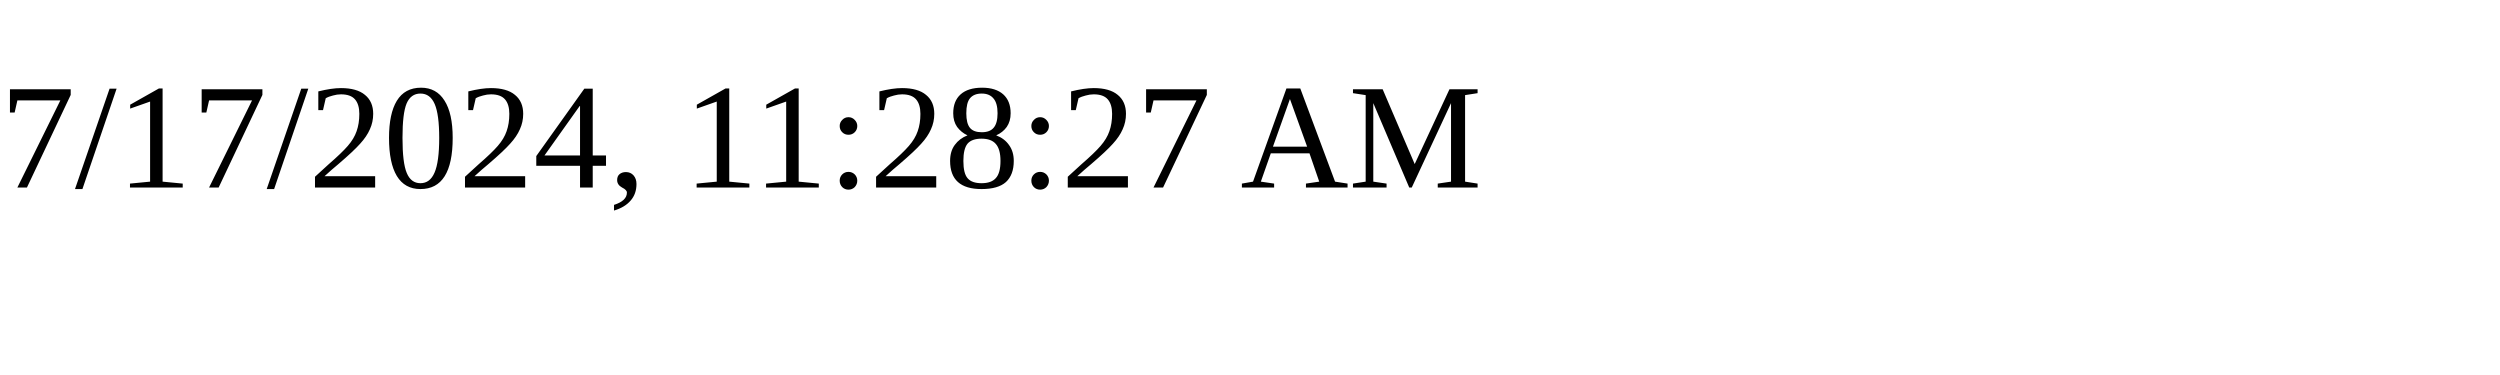
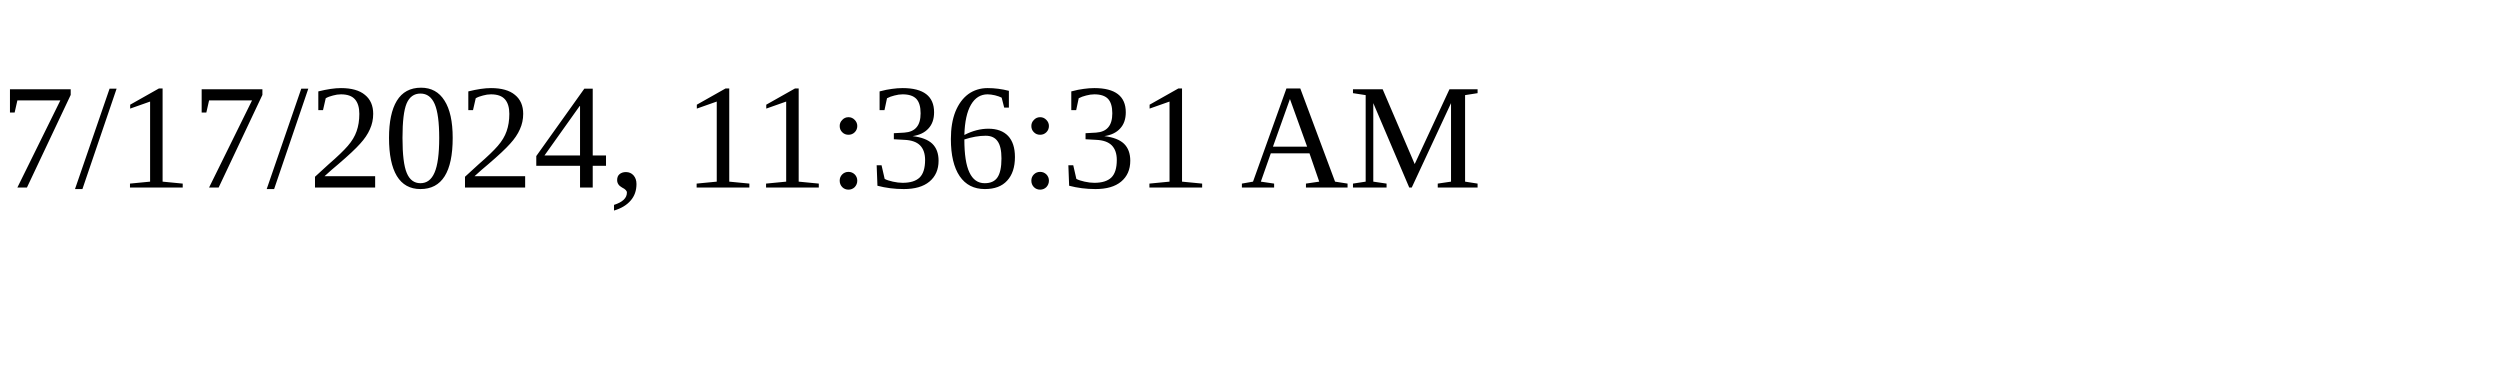
<svg xmlns="http://www.w3.org/2000/svg" height="30" width="200">
-   <text x="0" y="15">7/17/2024, 11:28:27 AM</text>
+   <text x="0" y="15">7/17/2024, 11:36:31 AM</text>
</svg>
